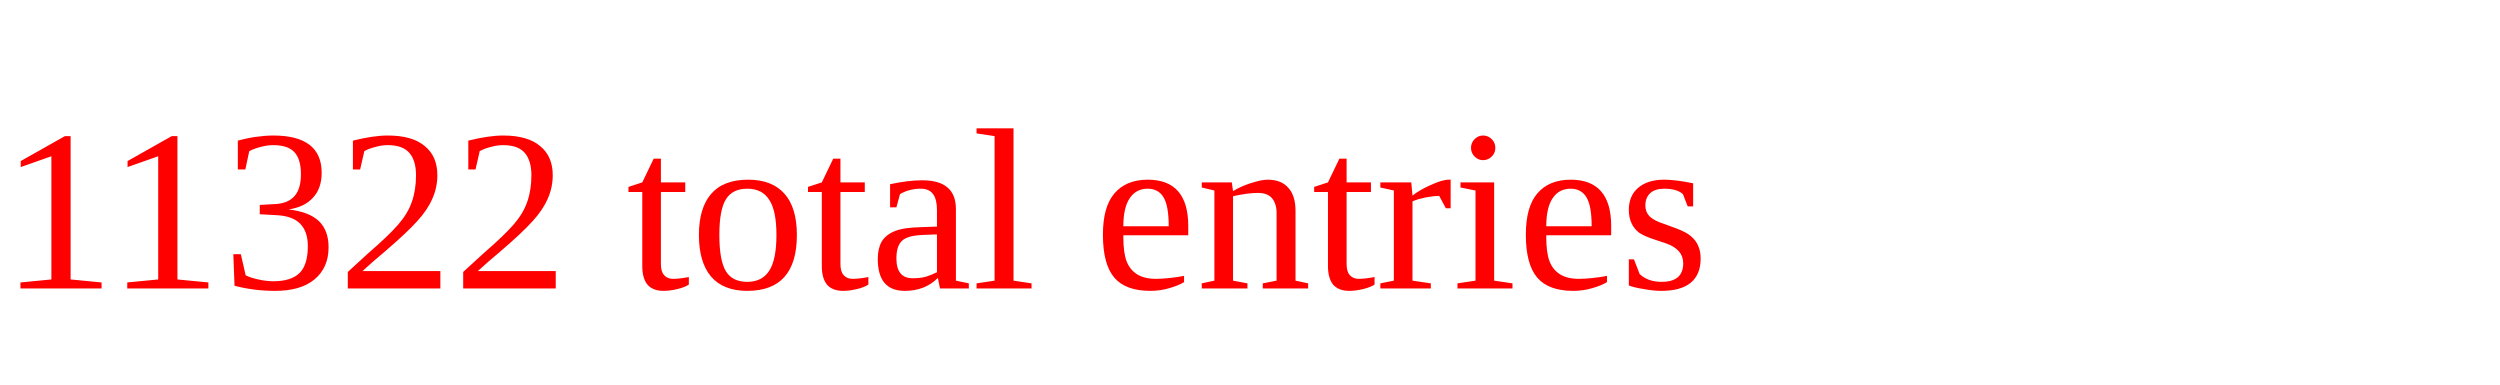
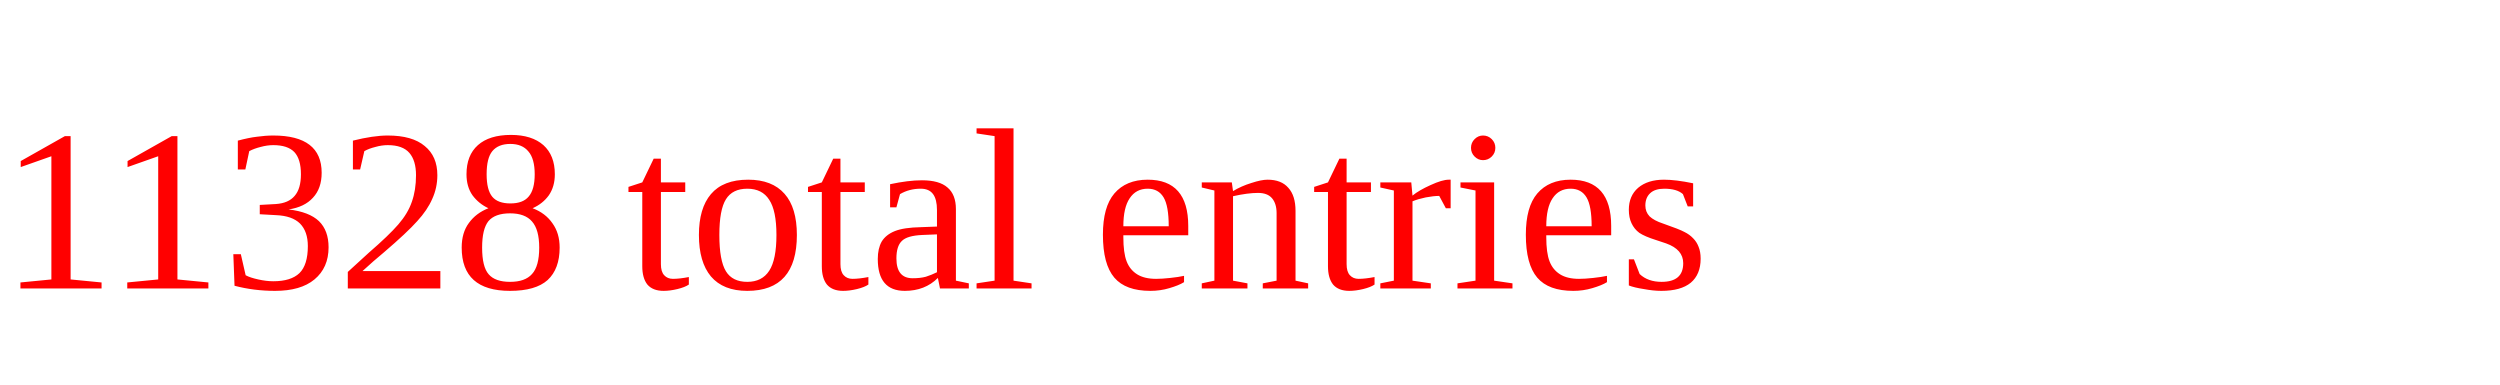
<svg xmlns="http://www.w3.org/2000/svg" height="20" width="130" version="1.1">
-   <text x="0" y="15" fill="red">11322 total entries</text>
+   <text x="0" y="15" fill="red">11328 total entries</text>
</svg>
